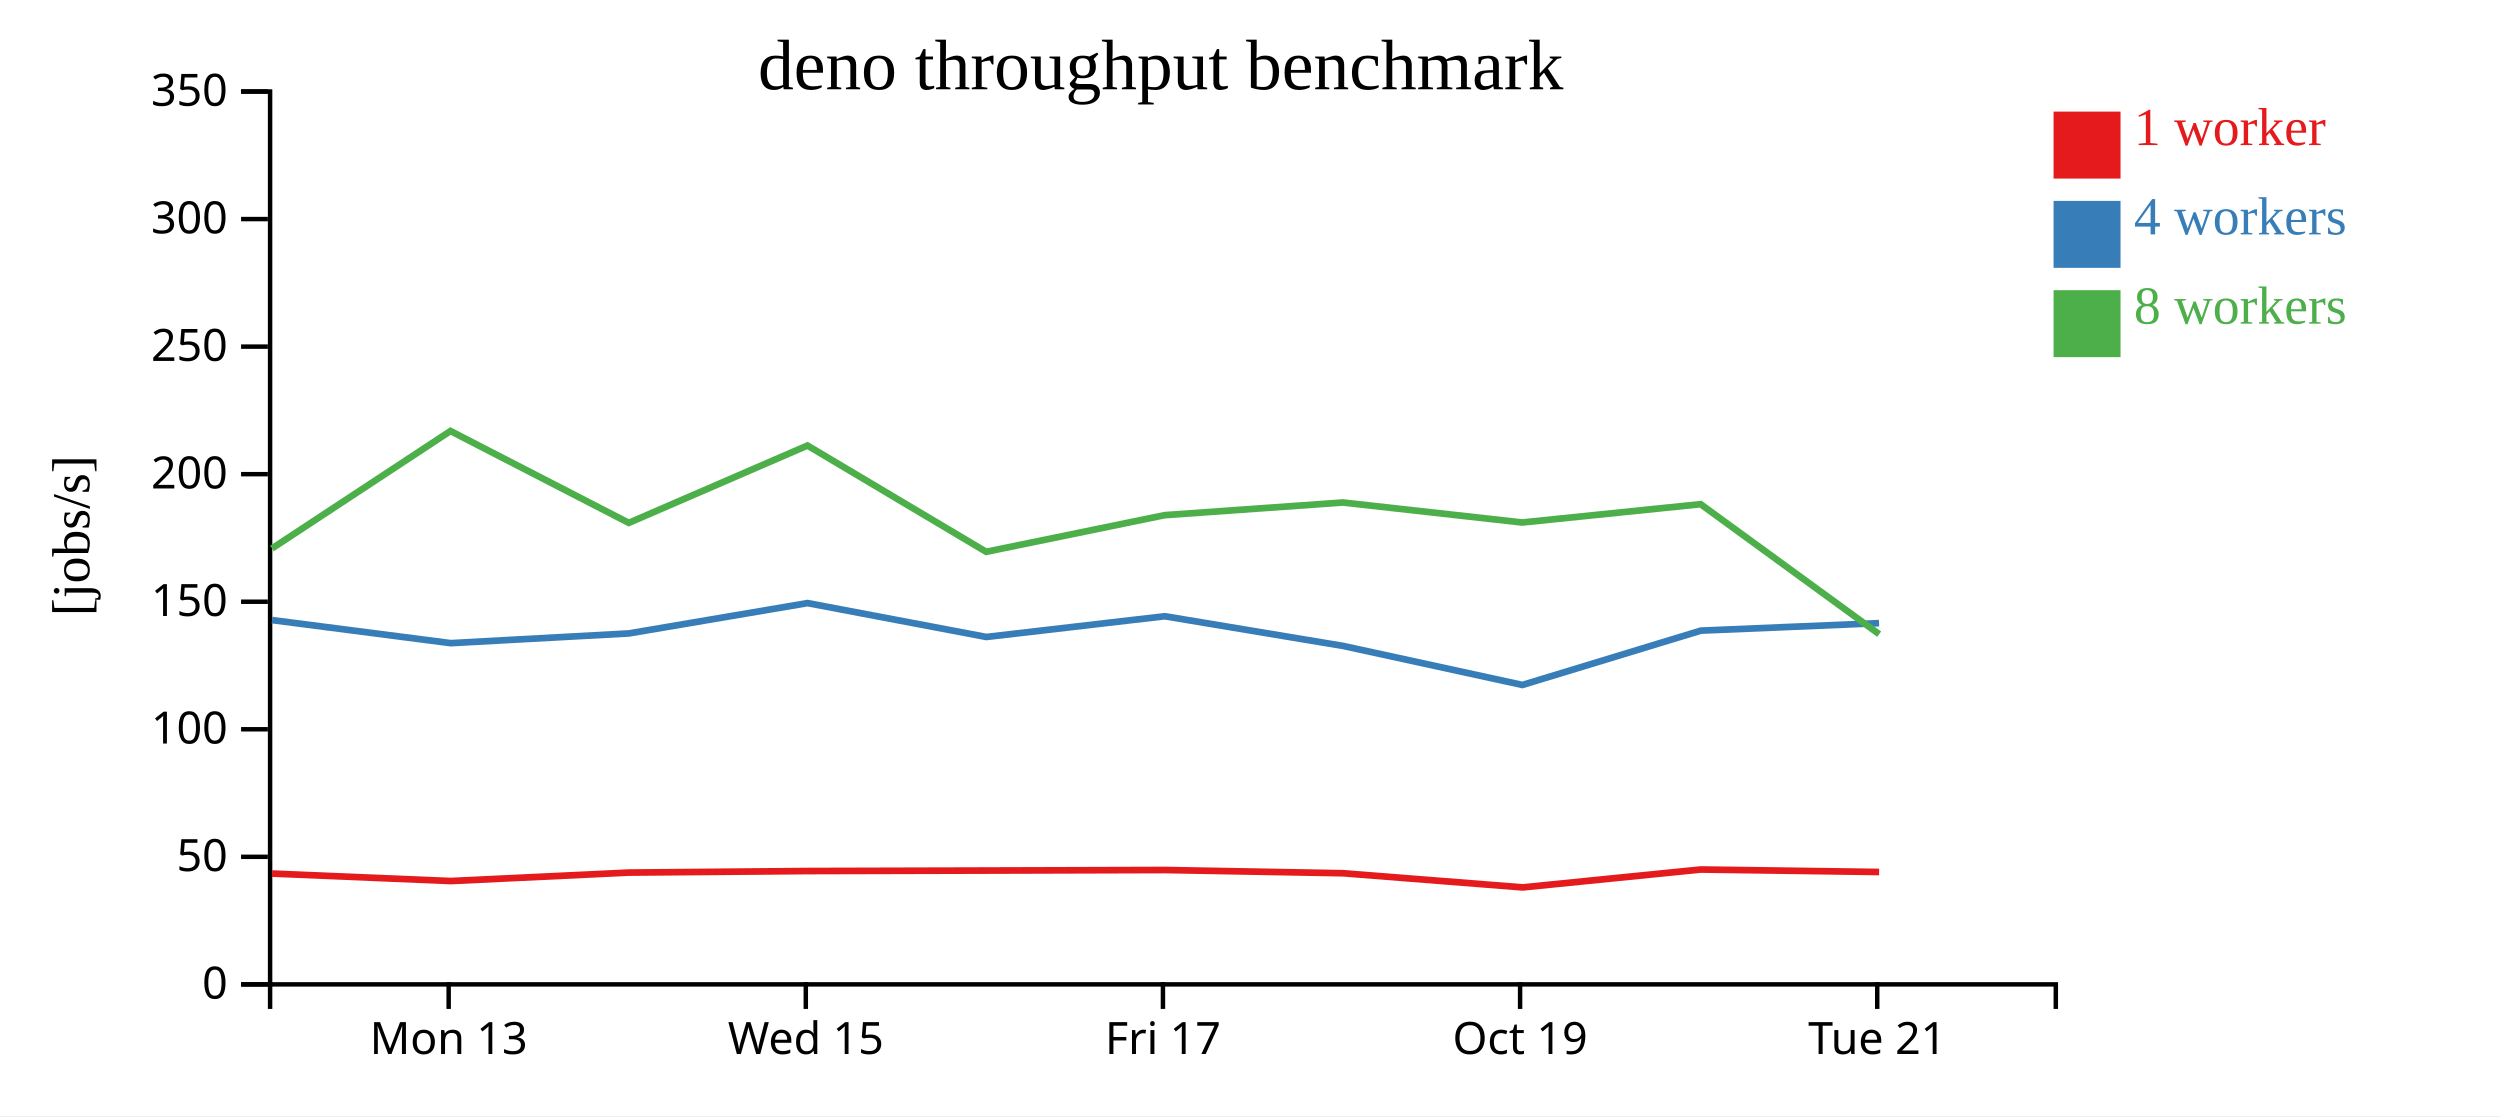
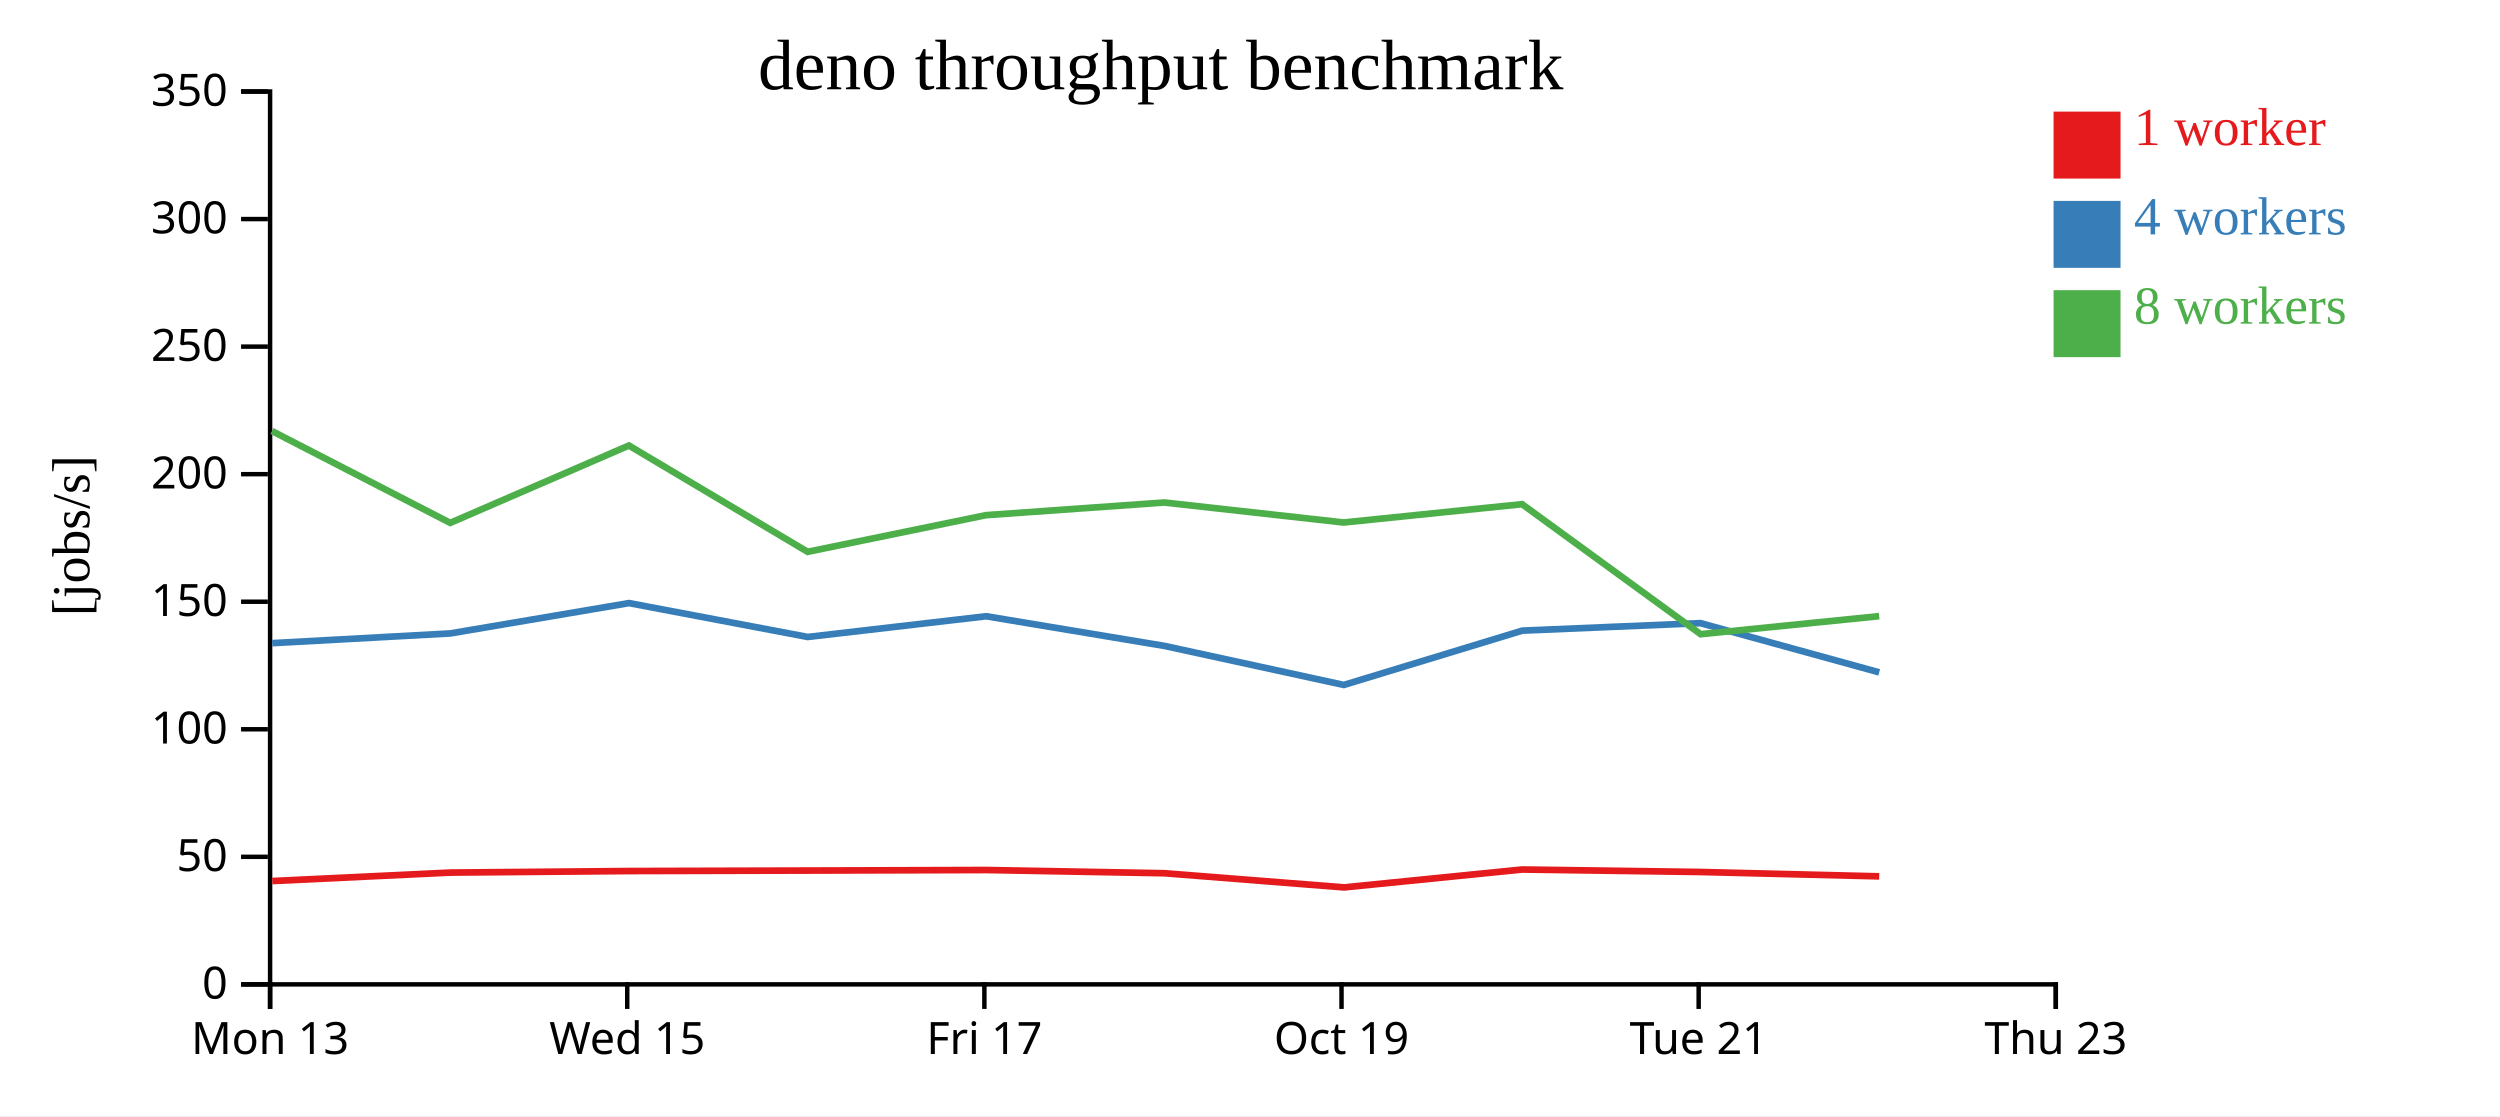
<svg xmlns="http://www.w3.org/2000/svg" width="560" height="250">
  <rect width="100%" height="100%" fill="white" />
  <g transform="translate(60,20)">
    <g transform="translate(0,200)" fill="none" font-size="10" font-family="sans-serif" text-anchor="middle">
      <path class="domain" stroke="currentColor" d="M0.5,6V0.5H400.5V6" />
-       <g class="tick" opacity="1" transform="translate(40.5,0)">
+       <g class="tick" opacity="1" transform="translate(0.5,0)">
        <line stroke="currentColor" y2="6" />
        <text fill="currentColor" y="9" dy="0.71em">Mon 13</text>
      </g>
-       <g class="tick" opacity="1" transform="translate(120.5,0)">
+       <g class="tick" opacity="1" transform="translate(80.5,0)">
        <line stroke="currentColor" y2="6" />
        <text fill="currentColor" y="9" dy="0.71em">Wed 15</text>
      </g>
-       <g class="tick" opacity="1" transform="translate(200.5,0)">
+       <g class="tick" opacity="1" transform="translate(160.5,0)">
        <line stroke="currentColor" y2="6" />
        <text fill="currentColor" y="9" dy="0.71em">Fri 17</text>
      </g>
-       <g class="tick" opacity="1" transform="translate(280.5,0)">
+       <g class="tick" opacity="1" transform="translate(240.5,0)">
        <line stroke="currentColor" y2="6" />
        <text fill="currentColor" y="9" dy="0.71em">Oct 19</text>
      </g>
-       <g class="tick" opacity="1" transform="translate(360.5,0)">
+       <g class="tick" opacity="1" transform="translate(320.5,0)">
        <line stroke="currentColor" y2="6" />
        <text fill="currentColor" y="9" dy="0.71em">Tue 21</text>
+       </g>
+       <g class="tick" opacity="1" transform="translate(400.5,0)">
+         <line stroke="currentColor" y2="6" />
+         <text fill="currentColor" y="9" dy="0.71em">Thu 23</text>
      </g>
    </g>
    <g fill="none" font-size="10" font-family="sans-serif" text-anchor="end">
      <path class="domain" stroke="currentColor" d="M-6,200.5H0.5V0.5H-6" />
      <g class="tick" opacity="1" transform="translate(0,200.5)">
        <line stroke="currentColor" x2="-6" />
        <text fill="currentColor" x="-9" dy="0.32em">0</text>
      </g>
      <g class="tick" opacity="1" transform="translate(0,171.9286)">
        <line stroke="currentColor" x2="-6" />
        <text fill="currentColor" x="-9" dy="0.32em">50</text>
      </g>
      <g class="tick" opacity="1" transform="translate(0,143.3571)">
        <line stroke="currentColor" x2="-6" />
        <text fill="currentColor" x="-9" dy="0.32em">100</text>
      </g>
      <g class="tick" opacity="1" transform="translate(0,114.7857)">
        <line stroke="currentColor" x2="-6" />
        <text fill="currentColor" x="-9" dy="0.32em">150</text>
      </g>
      <g class="tick" opacity="1" transform="translate(0,86.21429)">
        <line stroke="currentColor" x2="-6" />
        <text fill="currentColor" x="-9" dy="0.32em">200</text>
      </g>
      <g class="tick" opacity="1" transform="translate(0,57.64286)">
        <line stroke="currentColor" x2="-6" />
        <text fill="currentColor" x="-9" dy="0.32em">250</text>
      </g>
      <g class="tick" opacity="1" transform="translate(0,29.07143)">
        <line stroke="currentColor" x2="-6" />
        <text fill="currentColor" x="-9" dy="0.32em">300</text>
      </g>
      <g class="tick" opacity="1" transform="translate(0,0.5)">
        <line stroke="currentColor" x2="-6" />
        <text fill="currentColor" x="-9" dy="0.32em">350</text>
      </g>
    </g>
    <text text-anchor="middle" style="font-size: 12px" transform="rotate(-90)" y="-40" x="-100">[jobs/s]</text>
    <text text-anchor="middle" style="font-size: 16px" y="0" x="200">deno throughput benchmark</text>
-     <path class="line" fill="none" stroke="#e41a1c" stroke-width="1.5" d="M0.941,175.678L40.984,177.353L80.877,175.458L120.921,175.114L160.919,175.005L200.928,174.882L240.858,175.605L281.053,178.778L320.976,174.771L360.923,175.325" />
-     <path class="line" fill="none" stroke="#377eb8" stroke-width="1.5" d="M0.93,118.9L40.967,124.066L80.87,121.886L120.882,115.092L160.93,122.682L200.898,118.04L240.87,124.693L281.012,133.431L320.987,121.262L360.908,119.585" />
-     <path class="line" fill="none" stroke="#4daf4a" stroke-width="1.5" d="M0.922,102.851L40.904,76.546L80.85,97.126L120.87,79.8L160.901,103.605L200.879,95.394L240.816,92.562L280.969,97.04L320.941,92.937L360.937,122.057" />
+     <path class="line" fill="none" stroke="#e41a1c" stroke-width="1.5" d="M0.984,177.353L40.877,175.458L80.921,175.114L120.919,175.005L160.928,174.882L200.858,175.605L241.053,178.778L280.976,174.771L320.923,175.325L360.941,176.303" />
+     <path class="line" fill="none" stroke="#377eb8" stroke-width="1.5" d="M0.967,124.066L40.87,121.886L80.882,115.092L120.93,122.682L160.898,118.04L200.87,124.693L241.012,133.431L280.987,121.262L320.908,119.585L360.945,130.613" />
+     <path class="line" fill="none" stroke="#4daf4a" stroke-width="1.5" d="M0.904,76.546L40.85,97.126L80.87,79.8L120.901,103.605L160.879,95.394L200.816,92.562L240.969,97.04L280.941,92.937L320.937,122.057L360.936,118.016" />
    <rect class="dot" x="400" y="5" width="15" height="15" style="fill: #e41a1c;" />
    <rect class="dot" x="400" y="25" width="15" height="15" style="fill: #377eb8;" />
    <rect class="dot" x="400" y="45" width="15" height="15" style="fill: #4daf4a;" />
    <text class="label" x="418" y="12.5" style="fill: #e41a1c; alignment-baseline: middle;" text-anchor="left">1 worker</text>
    <text class="label" x="418" y="32.5" style="fill: #377eb8; alignment-baseline: middle;" text-anchor="left">4 workers</text>
    <text class="label" x="418" y="52.5" style="fill: #4daf4a; alignment-baseline: middle;" text-anchor="left">8 workers</text>
  </g>
</svg>
